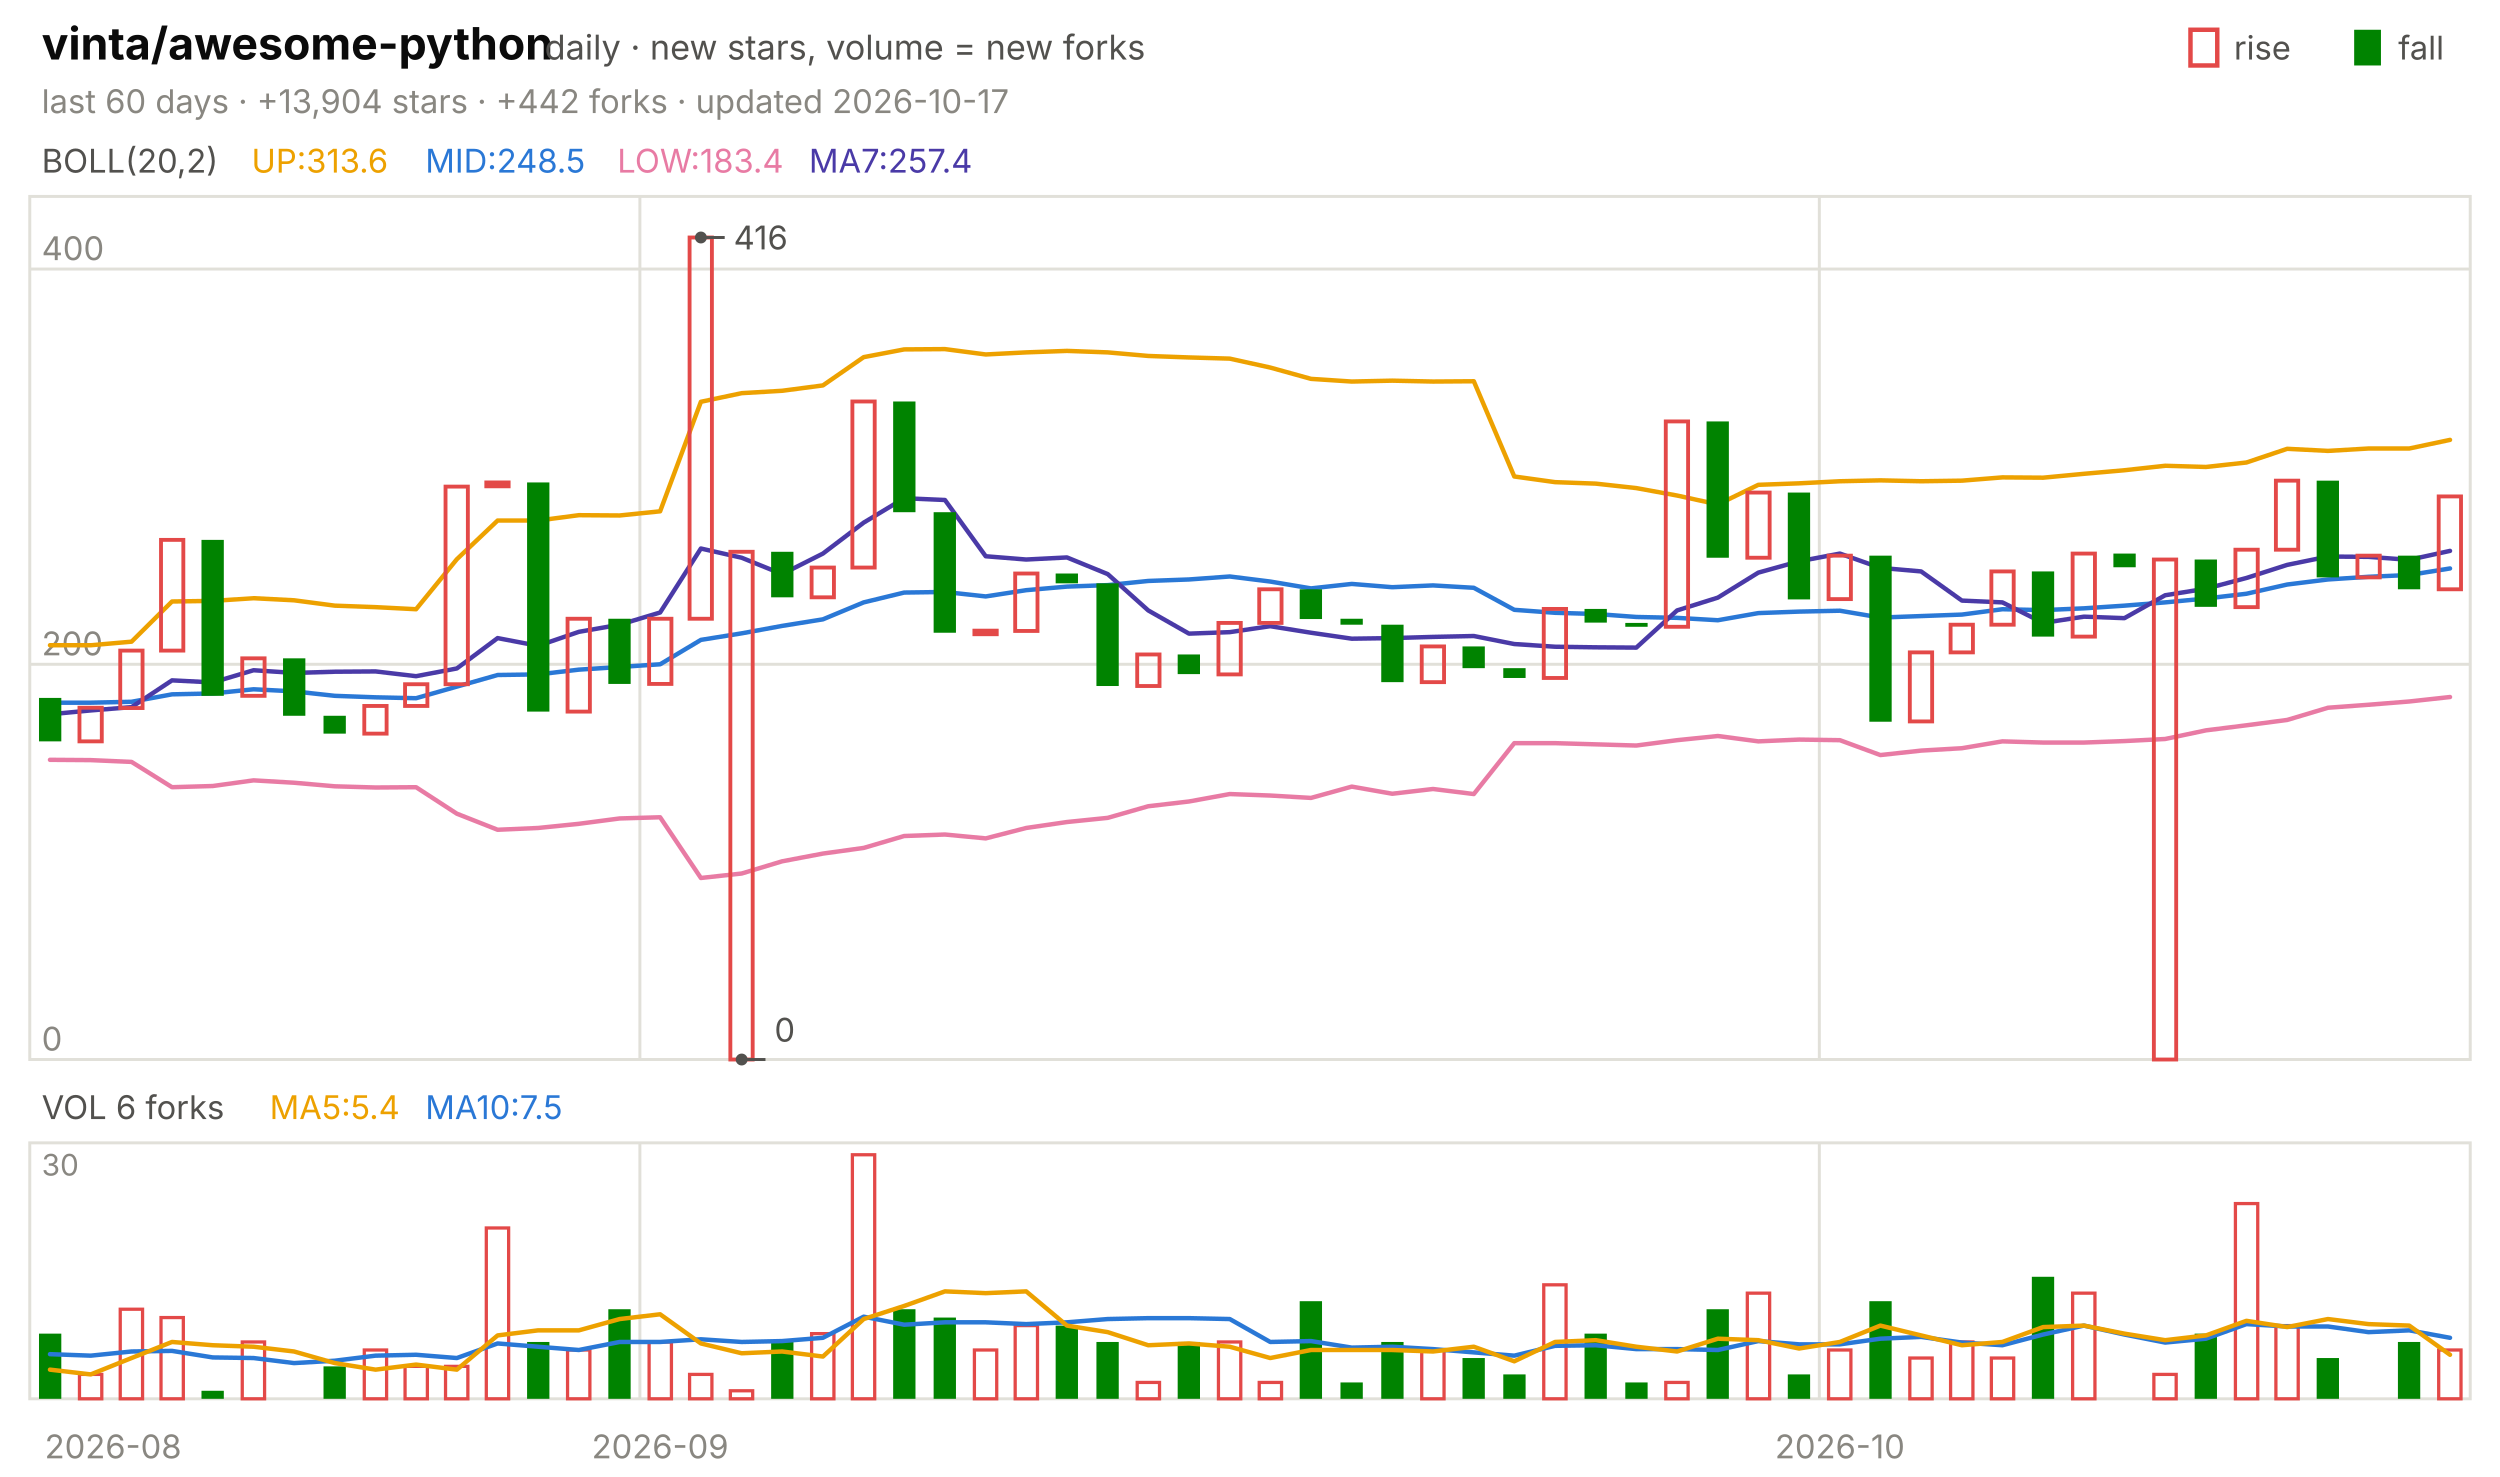
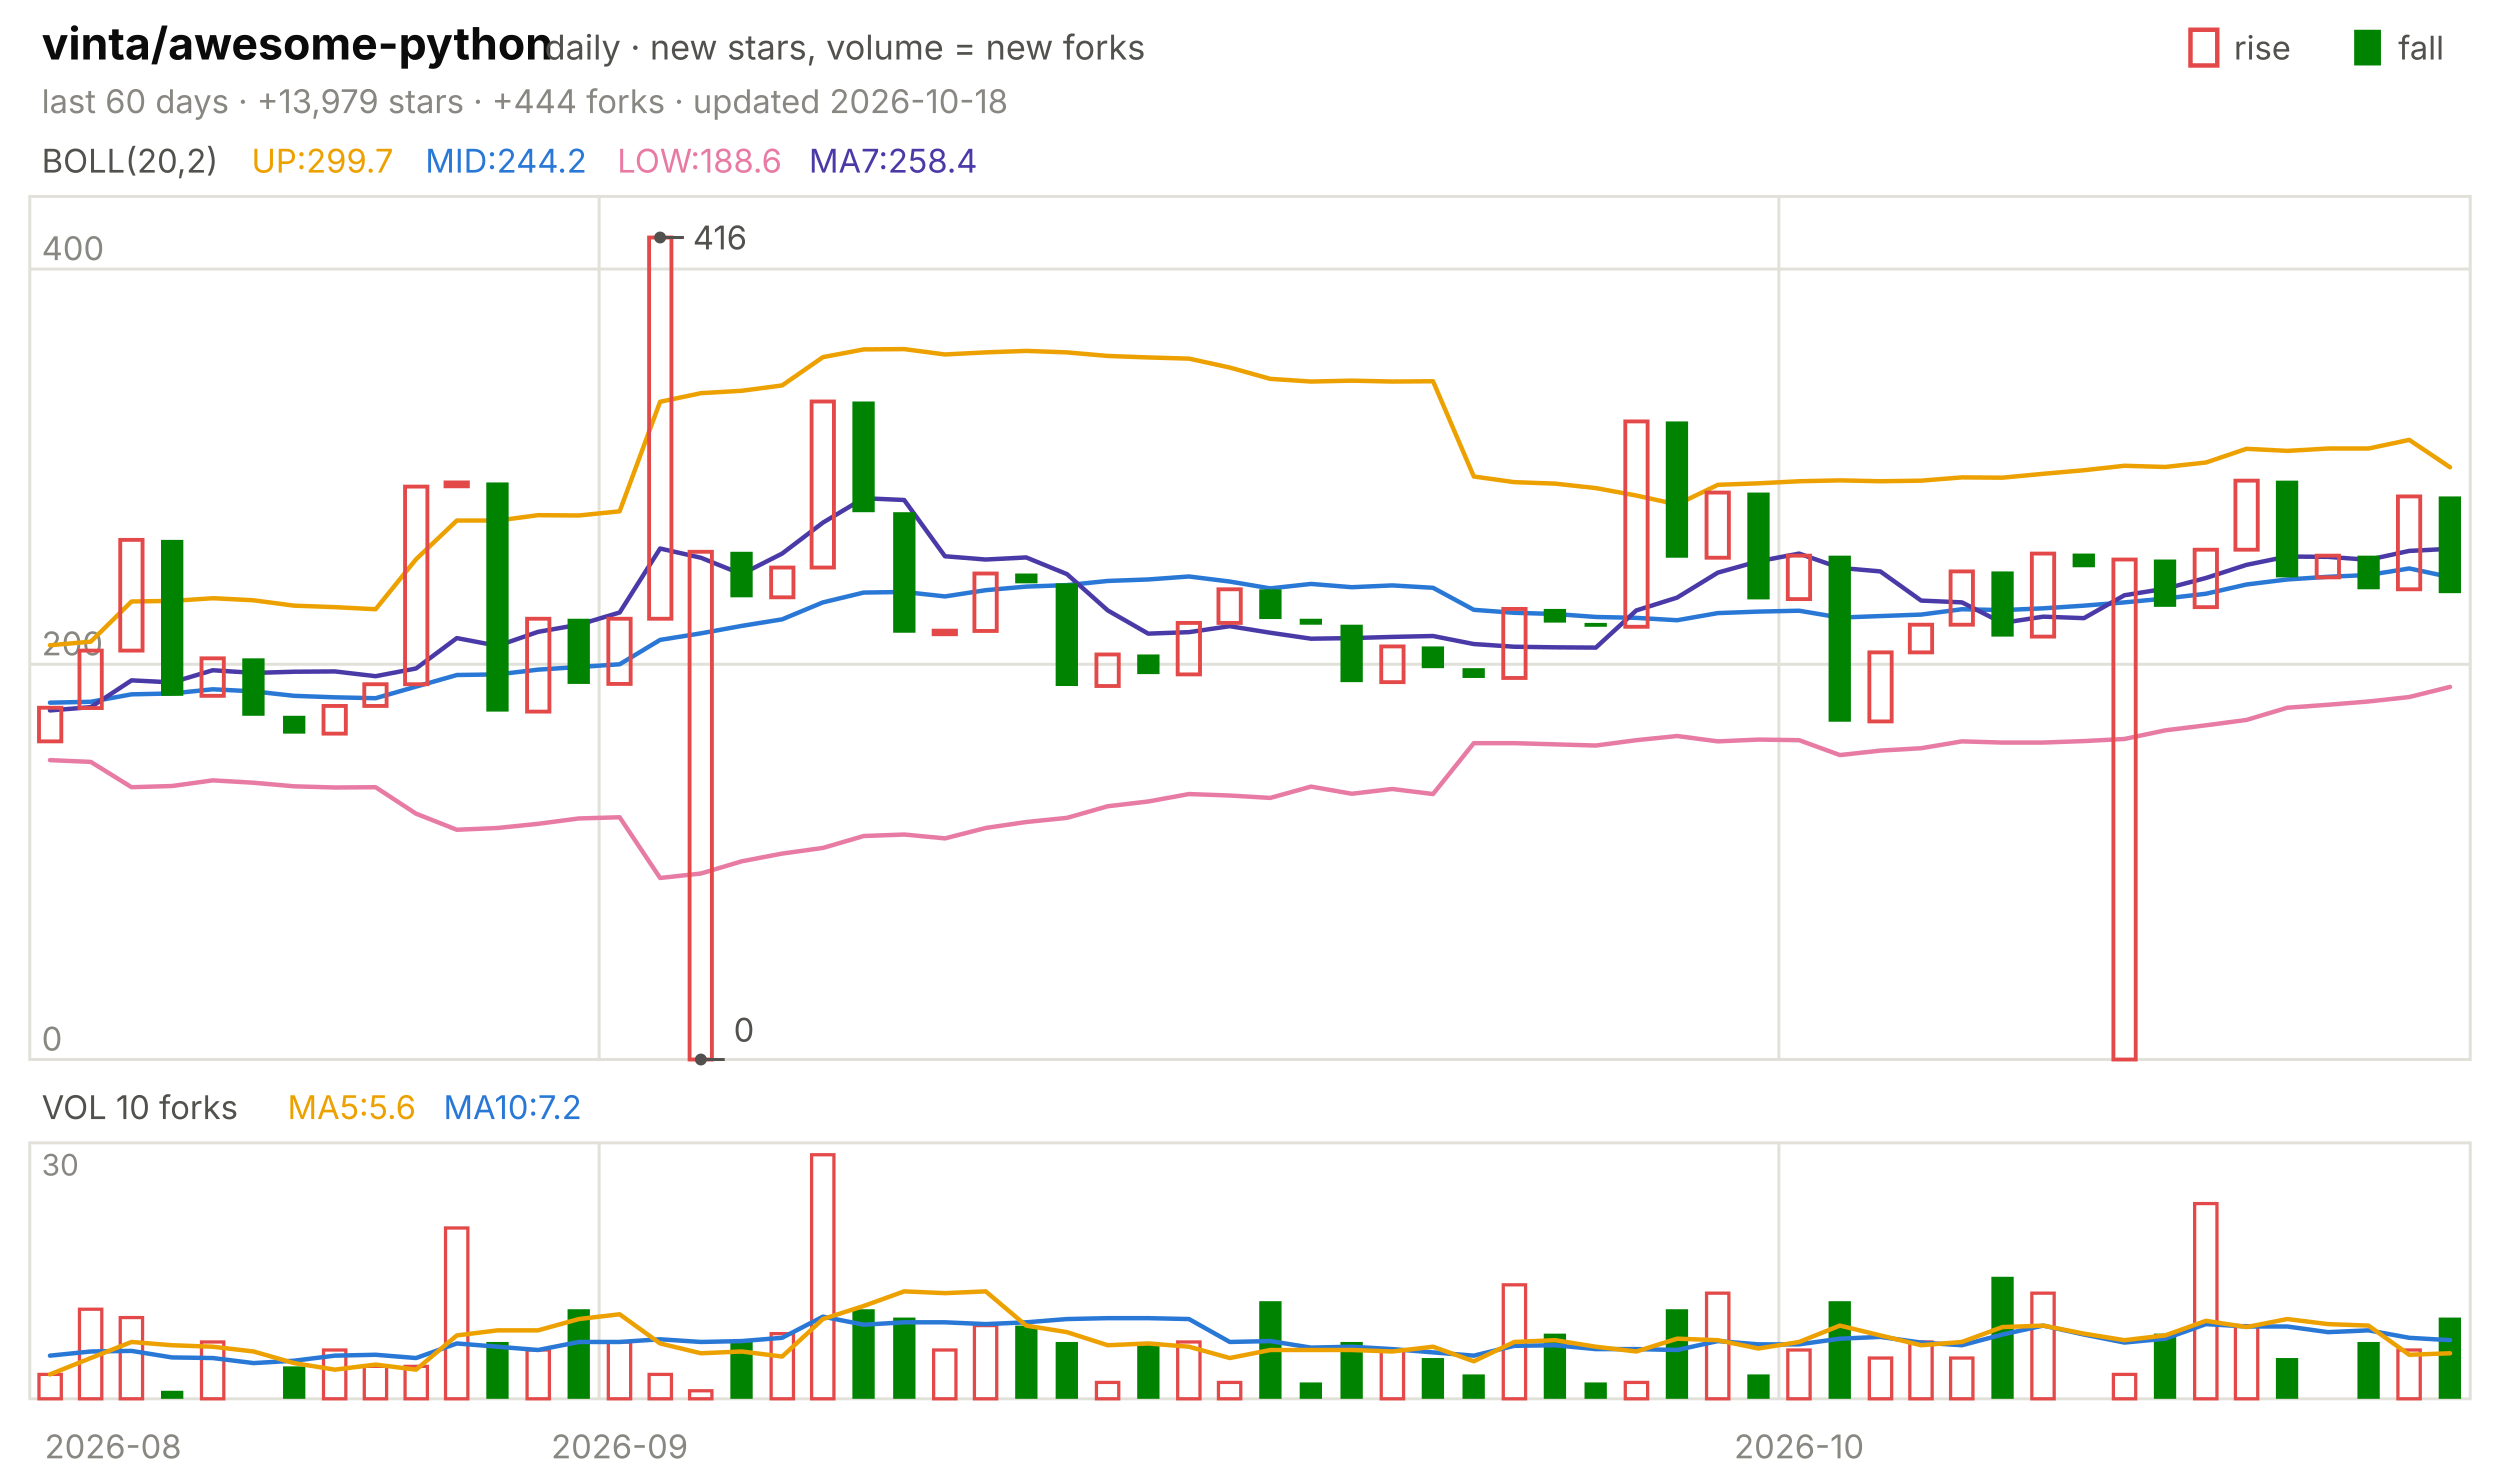
<svg xmlns="http://www.w3.org/2000/svg" viewBox="0 0 840 496" width="840" height="496" font-family="-apple-system,'Segoe UI',system-ui,sans-serif" role="img" aria-label="vinta/awesome-python candlestick chart">
  <text x="14.0" y="20.0" font-size="15" fill="#0b0b0b" font-weight="650">vinta/awesome-python</text>
  <text x="183.0" y="20.0" font-size="11.5" fill="#52514e">daily · new stars, volume = new forks</text>
  <text x="805.8" y="20.0" font-size="11.0" fill="#52514e">fall</text>
  <rect x="791" y="10" width="9" height="12" fill="#008300" />
  <text x="750.6" y="20.0" font-size="11.0" fill="#52514e">rise</text>
  <rect x="736" y="10" width="9" height="12" fill="none" stroke="#e34948" stroke-width="1.5" />
-   <text x="14.0" y="38.0" font-size="11.0" fill="#898781">last 60 days · +13,904 stars · +442 forks · updated 2026-10-17</text>
+   <text x="14.0" y="38.0" font-size="11.0" fill="#898781">last 60 days · +13,979 stars · +444 forks · updated 2026-10-18</text>
  <rect x="10" y="66" width="820" height="290" fill="none" stroke="#e1e0d9" />
  <rect x="10" y="384" width="820" height="86" fill="none" stroke="#e1e0d9" />
  <text x="38.0" y="490.0" font-size="11.0" fill="#898781" text-anchor="middle">2026-08</text>
-   <line x1="215.0" y1="66.0" x2="215.0" y2="356.0" stroke="#e1e0d9" stroke-width="1.0" />
-   <line x1="215.0" y1="384.0" x2="215.0" y2="470.0" stroke="#e1e0d9" stroke-width="1.0" />
-   <text x="221.8" y="490.0" font-size="11.0" fill="#898781" text-anchor="middle">2026-09</text>
-   <line x1="611.3" y1="66.0" x2="611.3" y2="356.0" stroke="#e1e0d9" stroke-width="1.0" />
-   <line x1="611.3" y1="384.0" x2="611.3" y2="470.0" stroke="#e1e0d9" stroke-width="1.0" />
-   <text x="618.2" y="490.0" font-size="11.0" fill="#898781" text-anchor="middle">2026-10</text>
+   <line x1="201.3" y1="66.0" x2="201.3" y2="356.0" stroke="#e1e0d9" stroke-width="1.0" />
+   <line x1="201.3" y1="384.0" x2="201.3" y2="470.0" stroke="#e1e0d9" stroke-width="1.0" />
+   <text x="208.2" y="490.0" font-size="11.0" fill="#898781" text-anchor="middle">2026-09</text>
+   <line x1="597.7" y1="66.0" x2="597.7" y2="356.0" stroke="#e1e0d9" stroke-width="1.0" />
+   <line x1="597.7" y1="384.0" x2="597.7" y2="470.0" stroke="#e1e0d9" stroke-width="1.0" />
+   <text x="604.5" y="490.0" font-size="11.0" fill="#898781" text-anchor="middle">2026-10</text>
  <text x="14.0" y="58.0" font-size="11.0" fill="#52514e">BOLL(20,2)</text>
-   <text x="84.5" y="58.0" font-size="11.0" fill="#eda100">UP:313.6</text>
-   <text x="142.9" y="58.0" font-size="11.0" fill="#2a78d6">MID:248.5</text>
-   <text x="207.4" y="58.0" font-size="11.0" fill="#e87ba4">LOW:183.4</text>
-   <text x="271.8" y="58.0" font-size="11.0" fill="#4a3aa7">MA7:257.4</text>
+   <text x="84.5" y="58.0" font-size="11.0" fill="#eda100">UP:299.7</text>
+   <text x="142.9" y="58.0" font-size="11.0" fill="#2a78d6">MID:244.2</text>
+   <text x="207.4" y="58.0" font-size="11.0" fill="#e87ba4">LOW:188.6</text>
+   <text x="271.8" y="58.0" font-size="11.0" fill="#4a3aa7">MA7:258.4</text>
  <line x1="10.0" y1="356.0" x2="830.0" y2="356.0" stroke="#e1e0d9" stroke-width="1.0" />
  <text x="14.0" y="353.0" font-size="11.0" fill="#898781">0</text>
  <line x1="10.0" y1="223.2" x2="830.0" y2="223.2" stroke="#e1e0d9" stroke-width="1.0" />
  <text x="14.0" y="220.2" font-size="11.0" fill="#898781">200</text>
  <line x1="10.0" y1="90.4" x2="830.0" y2="90.4" stroke="#e1e0d9" stroke-width="1.0" />
  <text x="14.0" y="87.4" font-size="11.0" fill="#898781">400</text>
-   <polyline points="16.8,216.8 30.5,216.8 44.2,215.6 57.8,202.1 71.5,201.9 85.2,201.0 98.8,201.7 112.5,203.5 126.2,204.0 139.8,204.7 153.5,187.9 167.2,174.9 180.8,174.9 194.5,173.1 208.2,173.2 221.8,171.8 235.5,135.0 249.2,132.1 262.8,131.3 276.5,129.5 290.2,120.0 303.8,117.4 317.5,117.3 331.2,119.1 344.8,118.4 358.5,117.9 372.2,118.4 385.8,119.6 399.5,120.1 413.2,120.5 426.8,123.5 440.5,127.3 454.2,128.2 467.8,127.9 481.5,128.2 495.2,128.1 508.8,160.1 522.5,162.0 536.2,162.5 549.8,164.0 563.5,166.5 577.2,169.5 590.8,162.9 604.5,162.4 618.2,161.7 631.8,161.4 645.5,161.7 659.2,161.5 672.8,160.4 686.5,160.5 700.2,159.2 713.8,158.0 727.5,156.5 741.2,156.9 754.8,155.4 768.5,150.8 782.2,151.5 795.8,150.7 809.5,150.7 823.2,147.8" fill="none" stroke="#eda100" stroke-width="1.5" stroke-linejoin="round" stroke-linecap="round" />
-   <polyline points="16.8,236.1 30.5,236.1 44.2,235.8 57.8,233.3 71.5,233.0 85.2,231.6 98.8,232.3 112.5,233.8 126.2,234.3 139.8,234.6 153.5,230.7 167.2,226.8 180.8,226.6 194.5,225.0 208.2,224.1 221.8,223.2 235.5,215.0 249.2,212.8 262.8,210.3 276.5,208.1 290.2,202.4 303.8,199.1 317.5,198.9 331.2,200.4 344.8,198.3 358.5,197.1 372.2,196.6 385.8,195.2 399.5,194.7 413.2,193.7 426.8,195.4 440.5,197.7 454.2,196.2 467.8,197.3 481.5,196.7 495.2,197.5 508.8,204.9 522.5,205.9 536.2,206.3 549.8,207.3 563.5,207.6 577.2,208.4 590.8,206.0 604.5,205.5 618.2,205.2 631.8,207.5 645.5,207.0 659.2,206.5 672.8,204.7 686.5,205.0 700.2,204.4 713.8,203.5 727.5,202.4 741.2,201.1 754.8,199.5 768.5,196.4 782.2,194.7 795.8,193.8 809.5,193.2 823.2,191.0" fill="none" stroke="#2a78d6" stroke-width="1.5" stroke-linejoin="round" stroke-linecap="round" />
-   <polyline points="16.8,255.3 30.5,255.4 44.2,256.0 57.8,264.5 71.5,264.1 85.2,262.2 98.8,263.0 112.5,264.2 126.2,264.6 139.8,264.5 153.5,273.4 167.2,278.8 180.8,278.2 194.5,276.8 208.2,275.0 221.8,274.6 235.5,295.0 249.2,293.5 262.8,289.4 276.5,286.8 290.2,284.9 303.8,280.9 317.5,280.4 331.2,281.7 344.8,278.2 358.5,276.2 372.2,274.8 385.8,270.9 399.5,269.3 413.2,266.8 426.8,267.3 440.5,268.1 454.2,264.3 467.8,266.7 481.5,265.1 495.2,266.8 508.8,249.7 522.5,249.7 536.2,250.1 549.8,250.5 563.5,248.7 577.2,247.3 590.8,249.1 604.5,248.5 618.2,248.7 631.8,253.7 645.5,252.2 659.2,251.4 672.8,249.1 686.5,249.5 700.2,249.5 713.8,249.0 727.5,248.3 741.2,245.4 754.8,243.7 768.5,241.9 782.2,237.8 795.8,236.8 809.5,235.7 823.2,234.2" fill="none" stroke="#e87ba4" stroke-width="1.5" stroke-linejoin="round" stroke-linecap="round" />
-   <polyline points="16.8,240.0 30.5,238.7 44.2,237.6 57.8,228.6 71.5,229.3 85.2,225.2 98.8,226.1 112.5,225.7 126.2,225.6 139.8,227.2 153.5,224.6 167.2,214.4 180.8,217.0 194.5,212.3 208.2,209.9 221.8,205.8 235.5,184.3 249.2,187.4 262.8,192.9 276.5,186.0 290.2,175.6 303.8,167.4 317.5,168.0 331.2,186.9 344.8,188.0 358.5,187.3 372.2,192.9 385.8,205.1 399.5,212.9 413.2,212.4 426.8,210.4 440.5,212.6 454.2,214.6 467.8,214.4 481.5,214.0 495.2,213.7 508.8,216.4 522.5,217.3 536.2,217.5 549.8,217.6 563.5,205.1 577.2,200.8 590.8,192.4 604.5,188.6 618.2,186.0 631.8,190.8 645.5,192.0 659.2,201.8 672.8,202.4 686.5,209.3 700.2,207.2 713.8,207.7 727.5,200.0 741.2,197.8 754.8,194.2 768.5,189.8 782.2,187.0 795.8,187.1 809.5,188.1 823.2,185.1" fill="none" stroke="#4a3aa7" stroke-width="1.5" stroke-linejoin="round" stroke-linecap="round" />
-   <rect x="13.1" y="234.5" width="7.5" height="14.6" fill="#008300" />
-   <rect x="26.7" y="237.8" width="7.5" height="11.3" fill="none" stroke="#e34948" stroke-width="1.3" />
-   <rect x="40.4" y="218.6" width="7.5" height="19.3" fill="none" stroke="#e34948" stroke-width="1.3" />
-   <rect x="54.1" y="181.4" width="7.5" height="37.2" fill="none" stroke="#e34948" stroke-width="1.3" />
-   <rect x="67.7" y="181.4" width="7.5" height="52.4" fill="#008300" />
-   <rect x="81.4" y="221.2" width="7.5" height="12.6" fill="none" stroke="#e34948" stroke-width="1.3" />
-   <rect x="95.1" y="221.2" width="7.5" height="19.3" fill="#008300" />
-   <rect x="108.7" y="240.5" width="7.5" height="6.0" fill="#008300" />
-   <rect x="122.4" y="237.2" width="7.5" height="9.3" fill="none" stroke="#e34948" stroke-width="1.3" />
-   <rect x="136.1" y="229.9" width="7.5" height="7.3" fill="none" stroke="#e34948" stroke-width="1.3" />
-   <rect x="149.7" y="163.5" width="7.5" height="66.4" fill="none" stroke="#e34948" stroke-width="1.3" />
-   <rect x="163.4" y="162.1" width="7.5" height="1.3" fill="none" stroke="#e34948" stroke-width="1.3" />
-   <rect x="177.1" y="162.1" width="7.5" height="77.0" fill="#008300" />
-   <rect x="190.7" y="207.9" width="7.5" height="31.2" fill="none" stroke="#e34948" stroke-width="1.3" />
-   <rect x="204.4" y="207.9" width="7.5" height="21.9" fill="#008300" />
-   <rect x="218.1" y="207.9" width="7.5" height="21.9" fill="none" stroke="#e34948" stroke-width="1.3" />
-   <rect x="231.7" y="79.8" width="7.5" height="128.1" fill="none" stroke="#e34948" stroke-width="1.3" />
-   <rect x="245.4" y="185.4" width="7.5" height="170.6" fill="none" stroke="#e34948" stroke-width="1.3" />
-   <rect x="259.1" y="185.4" width="7.5" height="15.3" fill="#008300" />
-   <rect x="272.7" y="190.7" width="7.5" height="10.0" fill="none" stroke="#e34948" stroke-width="1.3" />
-   <rect x="286.4" y="134.9" width="7.5" height="55.8" fill="none" stroke="#e34948" stroke-width="1.3" />
-   <rect x="300.1" y="134.9" width="7.5" height="37.2" fill="#008300" />
-   <rect x="313.7" y="172.1" width="7.5" height="40.5" fill="#008300" />
-   <rect x="327.4" y="211.9" width="7.5" height="1.2" fill="none" stroke="#e34948" stroke-width="1.3" />
-   <rect x="341.1" y="192.7" width="7.5" height="19.3" fill="none" stroke="#e34948" stroke-width="1.3" />
-   <rect x="354.7" y="192.7" width="7.5" height="3.3" fill="#008300" />
-   <rect x="368.4" y="196.0" width="7.5" height="34.5" fill="#008300" />
-   <rect x="382.1" y="219.9" width="7.5" height="10.6" fill="none" stroke="#e34948" stroke-width="1.3" />
-   <rect x="395.7" y="219.9" width="7.5" height="6.6" fill="#008300" />
-   <rect x="409.4" y="209.3" width="7.5" height="17.3" fill="none" stroke="#e34948" stroke-width="1.3" />
-   <rect x="423.1" y="198.0" width="7.5" height="11.3" fill="none" stroke="#e34948" stroke-width="1.3" />
-   <rect x="436.7" y="198.0" width="7.5" height="10.0" fill="#008300" />
-   <rect x="450.4" y="207.9" width="7.5" height="2.0" fill="#008300" />
-   <rect x="464.1" y="209.9" width="7.5" height="19.3" fill="#008300" />
-   <rect x="477.7" y="217.2" width="7.5" height="12.0" fill="none" stroke="#e34948" stroke-width="1.3" />
-   <rect x="491.4" y="217.2" width="7.5" height="7.3" fill="#008300" />
-   <rect x="505.1" y="224.5" width="7.5" height="3.3" fill="#008300" />
-   <rect x="518.7" y="204.6" width="7.5" height="23.2" fill="none" stroke="#e34948" stroke-width="1.3" />
-   <rect x="532.4" y="204.6" width="7.5" height="4.6" fill="#008300" />
-   <rect x="546.1" y="209.3" width="7.5" height="1.3" fill="#008300" />
-   <rect x="559.7" y="141.6" width="7.5" height="69.0" fill="none" stroke="#e34948" stroke-width="1.3" />
-   <rect x="573.4" y="141.6" width="7.5" height="45.8" fill="#008300" />
-   <rect x="587.1" y="165.5" width="7.5" height="21.9" fill="none" stroke="#e34948" stroke-width="1.3" />
-   <rect x="600.7" y="165.5" width="7.5" height="35.9" fill="#008300" />
-   <rect x="614.4" y="186.7" width="7.5" height="14.6" fill="none" stroke="#e34948" stroke-width="1.3" />
-   <rect x="628.1" y="186.7" width="7.5" height="55.8" fill="#008300" />
-   <rect x="641.7" y="219.2" width="7.5" height="23.2" fill="none" stroke="#e34948" stroke-width="1.3" />
-   <rect x="655.4" y="209.9" width="7.5" height="9.3" fill="none" stroke="#e34948" stroke-width="1.3" />
-   <rect x="669.1" y="192.0" width="7.5" height="17.9" fill="none" stroke="#e34948" stroke-width="1.3" />
-   <rect x="682.7" y="192.0" width="7.5" height="21.9" fill="#008300" />
-   <rect x="696.4" y="186.0" width="7.5" height="27.9" fill="none" stroke="#e34948" stroke-width="1.3" />
-   <rect x="710.1" y="186.0" width="7.5" height="4.6" fill="#008300" />
-   <rect x="723.7" y="188.0" width="7.5" height="168.0" fill="none" stroke="#e34948" stroke-width="1.3" />
-   <rect x="737.4" y="188.0" width="7.5" height="15.9" fill="#008300" />
-   <rect x="751.1" y="184.7" width="7.5" height="19.3" fill="none" stroke="#e34948" stroke-width="1.3" />
-   <rect x="764.7" y="161.5" width="7.5" height="23.2" fill="none" stroke="#e34948" stroke-width="1.3" />
-   <rect x="778.4" y="161.5" width="7.5" height="32.5" fill="#008300" />
-   <rect x="792.1" y="186.7" width="7.5" height="7.3" fill="none" stroke="#e34948" stroke-width="1.3" />
-   <rect x="805.7" y="186.7" width="7.5" height="11.3" fill="#008300" />
-   <rect x="819.4" y="166.8" width="7.5" height="31.2" fill="none" stroke="#e34948" stroke-width="1.3" />
-   <circle cx="235.5" cy="79.8" r="2" fill="#52514e" />
-   <line x1="235.5" y1="79.8" x2="243.5" y2="79.8" stroke="#52514e" stroke-width="1.0" />
-   <text x="246.5" y="83.8" font-size="11.0" fill="#52514e">416</text>
-   <circle cx="249.2" cy="356.0" r="2" fill="#52514e" />
-   <line x1="249.2" y1="356.0" x2="257.2" y2="356.0" stroke="#52514e" stroke-width="1.0" />
-   <text x="260.2" y="350.0" font-size="11.0" fill="#52514e">0</text>
-   <text x="14.0" y="376.0" font-size="11.0" fill="#52514e">VOL 6 forks</text>
-   <text x="90.6" y="376.0" font-size="11.0" fill="#eda100">MA5:5.4</text>
-   <text x="142.9" y="376.0" font-size="11.0" fill="#2a78d6">MA10:7.5</text>
+   <polyline points="16.8,216.8 30.5,215.6 44.2,202.1 57.8,201.9 71.5,201.0 85.2,201.7 98.8,203.5 112.5,204.0 126.2,204.7 139.8,187.9 153.5,174.9 167.2,174.9 180.8,173.1 194.5,173.2 208.2,171.8 221.8,135.0 235.5,132.1 249.2,131.3 262.8,129.5 276.5,120.0 290.2,117.4 303.8,117.3 317.5,119.1 331.2,118.4 344.8,117.9 358.5,118.4 372.2,119.6 385.8,120.1 399.5,120.5 413.2,123.5 426.8,127.3 440.5,128.2 454.2,127.9 467.8,128.2 481.5,128.1 495.2,160.1 508.8,162.0 522.5,162.5 536.2,164.0 549.8,166.5 563.5,169.5 577.2,162.9 590.8,162.4 604.5,161.7 618.2,161.4 631.8,161.7 645.5,161.5 659.2,160.4 672.8,160.5 686.5,159.2 700.2,158.0 713.8,156.5 727.5,156.9 741.2,155.4 754.8,150.8 768.5,151.5 782.2,150.7 795.8,150.7 809.5,147.8 823.2,157.0" fill="none" stroke="#eda100" stroke-width="1.5" stroke-linejoin="round" stroke-linecap="round" />
+   <polyline points="16.8,236.1 30.5,235.8 44.2,233.3 57.8,233.0 71.5,231.6 85.2,232.3 98.8,233.8 112.5,234.3 126.2,234.6 139.8,230.7 153.5,226.8 167.2,226.6 180.8,225.0 194.5,224.1 208.2,223.2 221.8,215.0 235.5,212.8 249.2,210.3 262.8,208.1 276.5,202.4 290.2,199.1 303.8,198.9 317.5,200.4 331.2,198.3 344.8,197.1 358.5,196.6 372.2,195.2 385.8,194.7 399.5,193.7 413.2,195.4 426.8,197.7 440.5,196.2 454.2,197.3 467.8,196.7 481.5,197.5 495.2,204.9 508.8,205.9 522.5,206.3 536.2,207.3 549.8,207.6 563.5,208.4 577.2,206.0 590.8,205.5 604.5,205.2 618.2,207.5 631.8,207.0 645.5,206.5 659.2,204.7 672.8,205.0 686.5,204.4 700.2,203.5 713.8,202.4 727.5,201.1 741.2,199.5 754.8,196.4 768.5,194.7 782.2,193.8 795.8,193.2 809.5,191.0 823.2,193.9" fill="none" stroke="#2a78d6" stroke-width="1.5" stroke-linejoin="round" stroke-linecap="round" />
+   <polyline points="16.8,255.4 30.5,256.0 44.2,264.5 57.8,264.1 71.5,262.2 85.2,263.0 98.8,264.2 112.5,264.6 126.2,264.5 139.8,273.4 153.5,278.8 167.2,278.2 180.8,276.8 194.5,275.0 208.2,274.6 221.8,295.0 235.5,293.5 249.2,289.4 262.8,286.8 276.5,284.9 290.2,280.9 303.8,280.4 317.5,281.7 331.2,278.2 344.8,276.2 358.5,274.8 372.2,270.9 385.8,269.3 399.5,266.8 413.2,267.3 426.8,268.1 440.5,264.3 454.2,266.7 467.8,265.1 481.5,266.8 495.2,249.7 508.8,249.7 522.5,250.1 536.2,250.5 549.8,248.7 563.5,247.3 577.2,249.1 590.8,248.5 604.5,248.7 618.2,253.7 631.8,252.2 645.5,251.4 659.2,249.1 672.8,249.5 686.5,249.5 700.2,249.0 713.8,248.3 727.5,245.4 741.2,243.7 754.8,241.9 768.5,237.8 782.2,236.8 795.8,235.7 809.5,234.2 823.2,230.8" fill="none" stroke="#e87ba4" stroke-width="1.5" stroke-linejoin="round" stroke-linecap="round" />
+   <polyline points="16.8,238.7 30.5,237.6 44.2,228.6 57.8,229.3 71.5,225.2 85.2,226.1 98.8,225.7 112.5,225.6 126.2,227.2 139.8,224.6 153.5,214.4 167.2,217.0 180.8,212.3 194.5,209.9 208.2,205.8 221.8,184.3 235.5,187.4 249.2,192.9 262.8,186.0 276.5,175.6 290.2,167.4 303.8,168.0 317.5,186.9 331.2,188.0 344.8,187.3 358.5,192.9 372.2,205.1 385.8,212.9 399.5,212.4 413.2,210.4 426.8,212.6 440.5,214.6 454.2,214.4 467.8,214.0 481.5,213.7 495.2,216.4 508.8,217.3 522.5,217.5 536.2,217.6 549.8,205.1 563.5,200.8 577.2,192.4 590.8,188.6 604.5,186.0 618.2,190.8 631.8,192.0 645.5,201.8 659.2,202.4 672.8,209.3 686.5,207.2 700.2,207.7 713.8,200.0 727.5,197.8 741.2,194.2 754.8,189.8 768.5,187.0 782.2,187.1 795.8,188.1 809.5,185.1 823.2,184.4" fill="none" stroke="#4a3aa7" stroke-width="1.5" stroke-linejoin="round" stroke-linecap="round" />
+   <rect x="13.1" y="237.8" width="7.5" height="11.3" fill="none" stroke="#e34948" stroke-width="1.3" />
+   <rect x="26.7" y="218.6" width="7.5" height="19.3" fill="none" stroke="#e34948" stroke-width="1.3" />
+   <rect x="40.4" y="181.4" width="7.5" height="37.2" fill="none" stroke="#e34948" stroke-width="1.3" />
+   <rect x="54.1" y="181.4" width="7.5" height="52.4" fill="#008300" />
+   <rect x="67.7" y="221.2" width="7.5" height="12.6" fill="none" stroke="#e34948" stroke-width="1.3" />
+   <rect x="81.4" y="221.2" width="7.5" height="19.3" fill="#008300" />
+   <rect x="95.1" y="240.5" width="7.5" height="6.0" fill="#008300" />
+   <rect x="108.7" y="237.2" width="7.5" height="9.3" fill="none" stroke="#e34948" stroke-width="1.3" />
+   <rect x="122.4" y="229.9" width="7.5" height="7.3" fill="none" stroke="#e34948" stroke-width="1.3" />
+   <rect x="136.1" y="163.5" width="7.5" height="66.4" fill="none" stroke="#e34948" stroke-width="1.3" />
+   <rect x="149.7" y="162.1" width="7.5" height="1.3" fill="none" stroke="#e34948" stroke-width="1.3" />
+   <rect x="163.4" y="162.1" width="7.5" height="77.0" fill="#008300" />
+   <rect x="177.1" y="207.9" width="7.5" height="31.2" fill="none" stroke="#e34948" stroke-width="1.3" />
+   <rect x="190.7" y="207.9" width="7.5" height="21.9" fill="#008300" />
+   <rect x="204.4" y="207.9" width="7.5" height="21.9" fill="none" stroke="#e34948" stroke-width="1.3" />
+   <rect x="218.1" y="79.8" width="7.5" height="128.1" fill="none" stroke="#e34948" stroke-width="1.3" />
+   <rect x="231.7" y="185.4" width="7.5" height="170.6" fill="none" stroke="#e34948" stroke-width="1.3" />
+   <rect x="245.4" y="185.4" width="7.5" height="15.3" fill="#008300" />
+   <rect x="259.1" y="190.7" width="7.5" height="10.0" fill="none" stroke="#e34948" stroke-width="1.3" />
+   <rect x="272.7" y="134.9" width="7.5" height="55.8" fill="none" stroke="#e34948" stroke-width="1.3" />
+   <rect x="286.4" y="134.9" width="7.5" height="37.2" fill="#008300" />
+   <rect x="300.1" y="172.1" width="7.5" height="40.5" fill="#008300" />
+   <rect x="313.7" y="211.9" width="7.5" height="1.2" fill="none" stroke="#e34948" stroke-width="1.3" />
+   <rect x="327.4" y="192.7" width="7.5" height="19.3" fill="none" stroke="#e34948" stroke-width="1.3" />
+   <rect x="341.1" y="192.7" width="7.5" height="3.3" fill="#008300" />
+   <rect x="354.7" y="196.0" width="7.5" height="34.5" fill="#008300" />
+   <rect x="368.4" y="219.9" width="7.5" height="10.6" fill="none" stroke="#e34948" stroke-width="1.3" />
+   <rect x="382.1" y="219.9" width="7.5" height="6.6" fill="#008300" />
+   <rect x="395.7" y="209.3" width="7.5" height="17.3" fill="none" stroke="#e34948" stroke-width="1.3" />
+   <rect x="409.4" y="198.0" width="7.5" height="11.3" fill="none" stroke="#e34948" stroke-width="1.3" />
+   <rect x="423.1" y="198.0" width="7.5" height="10.0" fill="#008300" />
+   <rect x="436.7" y="207.9" width="7.5" height="2.0" fill="#008300" />
+   <rect x="450.4" y="209.9" width="7.5" height="19.3" fill="#008300" />
+   <rect x="464.1" y="217.2" width="7.5" height="12.0" fill="none" stroke="#e34948" stroke-width="1.3" />
+   <rect x="477.7" y="217.2" width="7.5" height="7.3" fill="#008300" />
+   <rect x="491.4" y="224.5" width="7.5" height="3.3" fill="#008300" />
+   <rect x="505.1" y="204.6" width="7.5" height="23.2" fill="none" stroke="#e34948" stroke-width="1.3" />
+   <rect x="518.7" y="204.6" width="7.5" height="4.6" fill="#008300" />
+   <rect x="532.4" y="209.3" width="7.5" height="1.3" fill="#008300" />
+   <rect x="546.1" y="141.6" width="7.5" height="69.0" fill="none" stroke="#e34948" stroke-width="1.3" />
+   <rect x="559.7" y="141.6" width="7.5" height="45.8" fill="#008300" />
+   <rect x="573.4" y="165.5" width="7.5" height="21.9" fill="none" stroke="#e34948" stroke-width="1.3" />
+   <rect x="587.1" y="165.5" width="7.5" height="35.9" fill="#008300" />
+   <rect x="600.7" y="186.7" width="7.5" height="14.6" fill="none" stroke="#e34948" stroke-width="1.3" />
+   <rect x="614.4" y="186.7" width="7.5" height="55.8" fill="#008300" />
+   <rect x="628.1" y="219.2" width="7.5" height="23.2" fill="none" stroke="#e34948" stroke-width="1.3" />
+   <rect x="641.7" y="209.9" width="7.5" height="9.3" fill="none" stroke="#e34948" stroke-width="1.3" />
+   <rect x="655.4" y="192.0" width="7.5" height="17.9" fill="none" stroke="#e34948" stroke-width="1.3" />
+   <rect x="669.1" y="192.0" width="7.5" height="21.9" fill="#008300" />
+   <rect x="682.7" y="186.0" width="7.5" height="27.9" fill="none" stroke="#e34948" stroke-width="1.3" />
+   <rect x="696.4" y="186.0" width="7.5" height="4.6" fill="#008300" />
+   <rect x="710.1" y="188.0" width="7.5" height="168.0" fill="none" stroke="#e34948" stroke-width="1.3" />
+   <rect x="723.7" y="188.0" width="7.5" height="15.9" fill="#008300" />
+   <rect x="737.4" y="184.7" width="7.5" height="19.3" fill="none" stroke="#e34948" stroke-width="1.3" />
+   <rect x="751.1" y="161.5" width="7.5" height="23.2" fill="none" stroke="#e34948" stroke-width="1.3" />
+   <rect x="764.7" y="161.5" width="7.5" height="32.5" fill="#008300" />
+   <rect x="778.4" y="186.7" width="7.5" height="7.3" fill="none" stroke="#e34948" stroke-width="1.3" />
+   <rect x="792.1" y="186.7" width="7.5" height="11.3" fill="#008300" />
+   <rect x="805.7" y="166.8" width="7.5" height="31.2" fill="none" stroke="#e34948" stroke-width="1.3" />
+   <rect x="819.4" y="166.8" width="7.5" height="32.5" fill="#008300" />
+   <circle cx="221.8" cy="79.8" r="2" fill="#52514e" />
+   <line x1="221.8" y1="79.8" x2="229.8" y2="79.8" stroke="#52514e" stroke-width="1.0" />
+   <text x="232.8" y="83.8" font-size="11.0" fill="#52514e">416</text>
+   <circle cx="235.5" cy="356.0" r="2" fill="#52514e" />
+   <line x1="235.5" y1="356.0" x2="243.5" y2="356.0" stroke="#52514e" stroke-width="1.0" />
+   <text x="246.5" y="350.0" font-size="11.0" fill="#52514e">0</text>
+   <text x="14.0" y="376.0" font-size="11.0" fill="#52514e">VOL 10 forks</text>
+   <text x="96.6" y="376.0" font-size="11.0" fill="#eda100">MA5:5.6</text>
+   <text x="149.0" y="376.0" font-size="11.0" fill="#2a78d6">MA10:7.2</text>
  <text x="14.0" y="395.0" font-size="10" fill="#898781">30</text>
-   <rect x="13.1" y="448.1" width="7.5" height="21.9" fill="#008300" />
-   <rect x="26.7" y="461.8" width="7.5" height="8.2" fill="none" stroke="#e34948" stroke-width="1.1" />
-   <rect x="40.4" y="439.9" width="7.5" height="30.1" fill="none" stroke="#e34948" stroke-width="1.1" />
-   <rect x="54.1" y="442.7" width="7.5" height="27.3" fill="none" stroke="#e34948" stroke-width="1.1" />
-   <rect x="67.7" y="467.3" width="7.5" height="2.7" fill="#008300" />
-   <rect x="81.4" y="450.9" width="7.5" height="19.1" fill="none" stroke="#e34948" stroke-width="1.1" />
-   <rect x="108.7" y="459.1" width="7.5" height="10.9" fill="#008300" />
-   <rect x="122.4" y="453.6" width="7.5" height="16.4" fill="none" stroke="#e34948" stroke-width="1.1" />
+   <rect x="13.1" y="461.8" width="7.5" height="8.2" fill="none" stroke="#e34948" stroke-width="1.1" />
+   <rect x="26.7" y="439.9" width="7.5" height="30.1" fill="none" stroke="#e34948" stroke-width="1.1" />
+   <rect x="40.4" y="442.7" width="7.5" height="27.3" fill="none" stroke="#e34948" stroke-width="1.1" />
+   <rect x="54.1" y="467.3" width="7.5" height="2.7" fill="#008300" />
+   <rect x="67.7" y="450.9" width="7.5" height="19.1" fill="none" stroke="#e34948" stroke-width="1.1" />
+   <rect x="95.1" y="459.1" width="7.5" height="10.9" fill="#008300" />
+   <rect x="108.7" y="453.6" width="7.5" height="16.4" fill="none" stroke="#e34948" stroke-width="1.1" />
+   <rect x="122.4" y="459.1" width="7.5" height="10.9" fill="none" stroke="#e34948" stroke-width="1.1" />
  <rect x="136.1" y="459.1" width="7.5" height="10.9" fill="none" stroke="#e34948" stroke-width="1.1" />
-   <rect x="149.7" y="459.1" width="7.5" height="10.9" fill="none" stroke="#e34948" stroke-width="1.1" />
-   <rect x="163.4" y="412.6" width="7.5" height="57.4" fill="none" stroke="#e34948" stroke-width="1.1" />
-   <rect x="177.1" y="450.9" width="7.5" height="19.1" fill="#008300" />
-   <rect x="190.7" y="453.6" width="7.5" height="16.4" fill="none" stroke="#e34948" stroke-width="1.1" />
-   <rect x="204.4" y="439.9" width="7.5" height="30.1" fill="#008300" />
-   <rect x="218.1" y="450.9" width="7.5" height="19.1" fill="none" stroke="#e34948" stroke-width="1.1" />
-   <rect x="231.7" y="461.8" width="7.5" height="8.2" fill="none" stroke="#e34948" stroke-width="1.1" />
-   <rect x="245.4" y="467.3" width="7.5" height="2.7" fill="none" stroke="#e34948" stroke-width="1.1" />
-   <rect x="259.1" y="450.9" width="7.5" height="19.1" fill="#008300" />
-   <rect x="272.7" y="448.1" width="7.5" height="21.9" fill="none" stroke="#e34948" stroke-width="1.1" />
-   <rect x="286.4" y="388.0" width="7.5" height="82.0" fill="none" stroke="#e34948" stroke-width="1.1" />
-   <rect x="300.1" y="439.9" width="7.5" height="30.1" fill="#008300" />
-   <rect x="313.7" y="442.7" width="7.5" height="27.3" fill="#008300" />
-   <rect x="327.4" y="453.6" width="7.5" height="16.4" fill="none" stroke="#e34948" stroke-width="1.1" />
-   <rect x="341.1" y="445.4" width="7.5" height="24.6" fill="none" stroke="#e34948" stroke-width="1.1" />
-   <rect x="354.7" y="445.4" width="7.5" height="24.6" fill="#008300" />
-   <rect x="368.4" y="450.9" width="7.5" height="19.1" fill="#008300" />
-   <rect x="382.1" y="464.5" width="7.5" height="5.5" fill="none" stroke="#e34948" stroke-width="1.1" />
-   <rect x="395.7" y="450.9" width="7.5" height="19.1" fill="#008300" />
-   <rect x="409.4" y="450.9" width="7.5" height="19.1" fill="none" stroke="#e34948" stroke-width="1.1" />
-   <rect x="423.1" y="464.5" width="7.5" height="5.5" fill="none" stroke="#e34948" stroke-width="1.1" />
-   <rect x="436.7" y="437.2" width="7.5" height="32.8" fill="#008300" />
-   <rect x="450.4" y="464.5" width="7.5" height="5.5" fill="#008300" />
-   <rect x="464.1" y="450.9" width="7.5" height="19.1" fill="#008300" />
-   <rect x="477.7" y="453.6" width="7.5" height="16.4" fill="none" stroke="#e34948" stroke-width="1.1" />
-   <rect x="491.4" y="456.3" width="7.5" height="13.7" fill="#008300" />
-   <rect x="505.1" y="461.8" width="7.5" height="8.2" fill="#008300" />
-   <rect x="518.7" y="431.7" width="7.5" height="38.3" fill="none" stroke="#e34948" stroke-width="1.1" />
-   <rect x="532.4" y="448.1" width="7.5" height="21.9" fill="#008300" />
-   <rect x="546.1" y="464.5" width="7.5" height="5.5" fill="#008300" />
-   <rect x="559.7" y="464.5" width="7.5" height="5.5" fill="none" stroke="#e34948" stroke-width="1.1" />
-   <rect x="573.4" y="439.9" width="7.5" height="30.1" fill="#008300" />
-   <rect x="587.1" y="434.5" width="7.5" height="35.5" fill="none" stroke="#e34948" stroke-width="1.1" />
-   <rect x="600.7" y="461.8" width="7.5" height="8.2" fill="#008300" />
-   <rect x="614.4" y="453.6" width="7.5" height="16.4" fill="none" stroke="#e34948" stroke-width="1.1" />
-   <rect x="628.1" y="437.2" width="7.5" height="32.8" fill="#008300" />
-   <rect x="641.7" y="456.3" width="7.5" height="13.7" fill="none" stroke="#e34948" stroke-width="1.1" />
-   <rect x="655.4" y="450.9" width="7.5" height="19.1" fill="none" stroke="#e34948" stroke-width="1.1" />
-   <rect x="669.1" y="456.3" width="7.5" height="13.7" fill="none" stroke="#e34948" stroke-width="1.1" />
-   <rect x="682.7" y="429.0" width="7.5" height="41.0" fill="#008300" />
-   <rect x="696.4" y="434.5" width="7.5" height="35.5" fill="none" stroke="#e34948" stroke-width="1.1" />
-   <rect x="723.7" y="461.8" width="7.5" height="8.2" fill="none" stroke="#e34948" stroke-width="1.1" />
-   <rect x="737.4" y="448.1" width="7.5" height="21.9" fill="#008300" />
-   <rect x="751.1" y="404.4" width="7.5" height="65.6" fill="none" stroke="#e34948" stroke-width="1.1" />
-   <rect x="764.7" y="445.4" width="7.5" height="24.6" fill="none" stroke="#e34948" stroke-width="1.1" />
-   <rect x="778.4" y="456.3" width="7.5" height="13.7" fill="#008300" />
-   <rect x="805.7" y="450.9" width="7.5" height="19.1" fill="#008300" />
-   <rect x="819.4" y="453.6" width="7.5" height="16.4" fill="none" stroke="#e34948" stroke-width="1.1" />
-   <polyline points="16.8,455.0 30.5,455.5 44.2,454.1 57.8,453.9 71.5,456.1 85.2,456.3 98.8,458.0 112.5,457.2 126.2,455.5 139.8,455.2 153.5,456.3 167.2,451.4 180.8,452.5 194.5,453.6 208.2,450.9 221.8,450.9 235.5,450.0 249.2,450.9 262.8,450.6 276.5,449.5 290.2,442.4 303.8,445.1 317.5,444.3 331.2,444.3 344.8,444.9 358.5,444.3 372.2,443.2 385.8,442.9 399.5,442.9 413.2,443.2 426.8,450.9 440.5,450.6 454.2,452.8 467.8,452.5 481.5,453.3 495.2,454.4 508.8,455.5 522.5,452.2 536.2,452.0 549.8,453.3 563.5,453.3 577.2,453.6 590.8,450.6 604.5,451.7 618.2,451.7 631.8,449.8 645.5,449.2 659.2,451.1 672.8,452.0 686.5,448.4 700.2,445.4 713.8,448.4 727.5,451.1 741.2,449.8 754.8,444.9 768.5,445.7 782.2,445.7 795.8,447.6 809.5,447.0 823.2,449.5" fill="none" stroke="#2a78d6" stroke-width="1.5" stroke-linejoin="round" stroke-linecap="round" />
-   <polyline points="16.8,460.2 30.5,461.8 44.2,456.3 57.8,450.9 71.5,452.0 85.2,452.5 98.8,454.1 112.5,458.0 126.2,460.2 139.8,458.5 153.5,460.2 167.2,448.7 180.8,447.0 194.5,447.0 208.2,443.2 221.8,441.6 235.5,451.4 249.2,454.7 262.8,454.1 276.5,455.8 290.2,443.2 303.8,438.8 317.5,433.9 331.2,434.5 344.8,433.9 358.5,445.4 372.2,447.6 385.8,452.0 399.5,451.4 413.2,452.5 426.8,456.3 440.5,453.6 454.2,453.6 467.8,453.6 481.5,454.1 495.2,452.5 508.8,457.4 522.5,450.9 536.2,450.3 549.8,452.5 563.5,454.1 577.2,449.8 590.8,450.3 604.5,453.1 618.2,450.9 631.8,445.4 645.5,448.7 659.2,452.0 672.8,450.9 686.5,445.9 700.2,445.4 713.8,448.1 727.5,450.3 741.2,448.7 754.8,443.8 768.5,445.9 782.2,443.2 795.8,444.9 809.5,445.4 823.2,455.2" fill="none" stroke="#eda100" stroke-width="1.5" stroke-linejoin="round" stroke-linecap="round" />
+   <rect x="149.7" y="412.6" width="7.5" height="57.4" fill="none" stroke="#e34948" stroke-width="1.1" />
+   <rect x="163.4" y="450.9" width="7.5" height="19.1" fill="#008300" />
+   <rect x="177.1" y="453.6" width="7.5" height="16.4" fill="none" stroke="#e34948" stroke-width="1.1" />
+   <rect x="190.7" y="439.9" width="7.5" height="30.1" fill="#008300" />
+   <rect x="204.4" y="450.9" width="7.5" height="19.1" fill="none" stroke="#e34948" stroke-width="1.1" />
+   <rect x="218.1" y="461.8" width="7.5" height="8.2" fill="none" stroke="#e34948" stroke-width="1.1" />
+   <rect x="231.7" y="467.3" width="7.5" height="2.7" fill="none" stroke="#e34948" stroke-width="1.1" />
+   <rect x="245.4" y="450.9" width="7.5" height="19.1" fill="#008300" />
+   <rect x="259.1" y="448.1" width="7.5" height="21.9" fill="none" stroke="#e34948" stroke-width="1.1" />
+   <rect x="272.7" y="388.0" width="7.5" height="82.0" fill="none" stroke="#e34948" stroke-width="1.1" />
+   <rect x="286.4" y="439.9" width="7.5" height="30.1" fill="#008300" />
+   <rect x="300.1" y="442.7" width="7.5" height="27.3" fill="#008300" />
+   <rect x="313.7" y="453.6" width="7.5" height="16.4" fill="none" stroke="#e34948" stroke-width="1.1" />
+   <rect x="327.4" y="445.4" width="7.5" height="24.6" fill="none" stroke="#e34948" stroke-width="1.1" />
+   <rect x="341.1" y="445.4" width="7.5" height="24.6" fill="#008300" />
+   <rect x="354.7" y="450.9" width="7.5" height="19.1" fill="#008300" />
+   <rect x="368.4" y="464.5" width="7.5" height="5.5" fill="none" stroke="#e34948" stroke-width="1.1" />
+   <rect x="382.1" y="450.9" width="7.5" height="19.1" fill="#008300" />
+   <rect x="395.7" y="450.9" width="7.5" height="19.1" fill="none" stroke="#e34948" stroke-width="1.1" />
+   <rect x="409.4" y="464.5" width="7.5" height="5.5" fill="none" stroke="#e34948" stroke-width="1.1" />
+   <rect x="423.1" y="437.2" width="7.5" height="32.8" fill="#008300" />
+   <rect x="436.7" y="464.5" width="7.5" height="5.5" fill="#008300" />
+   <rect x="450.4" y="450.9" width="7.5" height="19.1" fill="#008300" />
+   <rect x="464.1" y="453.6" width="7.5" height="16.4" fill="none" stroke="#e34948" stroke-width="1.1" />
+   <rect x="477.7" y="456.3" width="7.5" height="13.7" fill="#008300" />
+   <rect x="491.4" y="461.8" width="7.5" height="8.2" fill="#008300" />
+   <rect x="505.1" y="431.7" width="7.5" height="38.3" fill="none" stroke="#e34948" stroke-width="1.1" />
+   <rect x="518.7" y="448.1" width="7.5" height="21.9" fill="#008300" />
+   <rect x="532.4" y="464.5" width="7.5" height="5.5" fill="#008300" />
+   <rect x="546.1" y="464.5" width="7.5" height="5.5" fill="none" stroke="#e34948" stroke-width="1.1" />
+   <rect x="559.7" y="439.9" width="7.5" height="30.1" fill="#008300" />
+   <rect x="573.4" y="434.5" width="7.5" height="35.5" fill="none" stroke="#e34948" stroke-width="1.1" />
+   <rect x="587.1" y="461.8" width="7.5" height="8.2" fill="#008300" />
+   <rect x="600.7" y="453.6" width="7.5" height="16.4" fill="none" stroke="#e34948" stroke-width="1.1" />
+   <rect x="614.4" y="437.2" width="7.5" height="32.8" fill="#008300" />
+   <rect x="628.1" y="456.3" width="7.5" height="13.7" fill="none" stroke="#e34948" stroke-width="1.1" />
+   <rect x="641.7" y="450.9" width="7.5" height="19.1" fill="none" stroke="#e34948" stroke-width="1.1" />
+   <rect x="655.4" y="456.3" width="7.5" height="13.7" fill="none" stroke="#e34948" stroke-width="1.1" />
+   <rect x="669.1" y="429.0" width="7.5" height="41.0" fill="#008300" />
+   <rect x="682.7" y="434.5" width="7.5" height="35.5" fill="none" stroke="#e34948" stroke-width="1.1" />
+   <rect x="710.1" y="461.8" width="7.5" height="8.2" fill="none" stroke="#e34948" stroke-width="1.1" />
+   <rect x="723.7" y="448.1" width="7.5" height="21.9" fill="#008300" />
+   <rect x="737.4" y="404.4" width="7.5" height="65.6" fill="none" stroke="#e34948" stroke-width="1.1" />
+   <rect x="751.1" y="445.4" width="7.5" height="24.6" fill="none" stroke="#e34948" stroke-width="1.1" />
+   <rect x="764.7" y="456.3" width="7.5" height="13.7" fill="#008300" />
+   <rect x="792.1" y="450.9" width="7.5" height="19.1" fill="#008300" />
+   <rect x="805.7" y="453.6" width="7.5" height="16.4" fill="none" stroke="#e34948" stroke-width="1.1" />
+   <rect x="819.4" y="442.7" width="7.5" height="27.3" fill="#008300" />
+   <polyline points="16.8,455.5 30.5,454.1 44.2,453.9 57.8,456.1 71.5,456.3 85.2,458.0 98.8,457.2 112.5,455.5 126.2,455.2 139.8,456.3 153.5,451.4 167.2,452.5 180.8,453.6 194.5,450.9 208.2,450.9 221.8,450.0 235.5,450.9 249.2,450.6 262.8,449.5 276.5,442.4 290.2,445.1 303.8,444.3 317.5,444.3 331.2,444.9 344.8,444.3 358.5,443.2 372.2,442.9 385.8,442.9 399.5,443.2 413.2,450.9 426.8,450.6 440.5,452.8 454.2,452.5 467.8,453.3 481.5,454.4 495.2,455.5 508.8,452.2 522.5,452.0 536.2,453.3 549.8,453.3 563.5,453.6 577.2,450.6 590.8,451.7 604.5,451.7 618.2,449.8 631.8,449.2 645.5,451.1 659.2,452.0 672.8,448.4 686.5,445.4 700.2,448.4 713.8,451.1 727.5,449.8 741.2,444.9 754.8,445.7 768.5,445.7 782.2,447.6 795.8,447.0 809.5,449.5 823.2,450.3" fill="none" stroke="#2a78d6" stroke-width="1.5" stroke-linejoin="round" stroke-linecap="round" />
+   <polyline points="16.8,461.8 30.5,456.3 44.2,450.9 57.8,452.0 71.5,452.5 85.2,454.1 98.8,458.0 112.5,460.2 126.2,458.5 139.8,460.2 153.5,448.7 167.2,447.0 180.8,447.0 194.5,443.2 208.2,441.6 221.8,451.4 235.5,454.7 249.2,454.1 262.8,455.8 276.5,443.2 290.2,438.8 303.8,433.9 317.5,434.5 331.2,433.9 344.8,445.4 358.5,447.6 372.2,452.0 385.8,451.4 399.5,452.5 413.2,456.3 426.8,453.6 440.5,453.6 454.2,453.6 467.8,454.1 481.5,452.5 495.2,457.4 508.8,450.9 522.5,450.3 536.2,452.5 549.8,454.1 563.5,449.8 577.2,450.3 590.8,453.1 604.5,450.9 618.2,445.4 631.8,448.7 645.5,452.0 659.2,450.9 672.8,445.9 686.5,445.4 700.2,448.1 713.8,450.3 727.5,448.7 741.2,443.8 754.8,445.9 768.5,443.2 782.2,444.9 795.8,445.4 809.5,455.2 823.2,454.7" fill="none" stroke="#eda100" stroke-width="1.5" stroke-linejoin="round" stroke-linecap="round" />
</svg>
